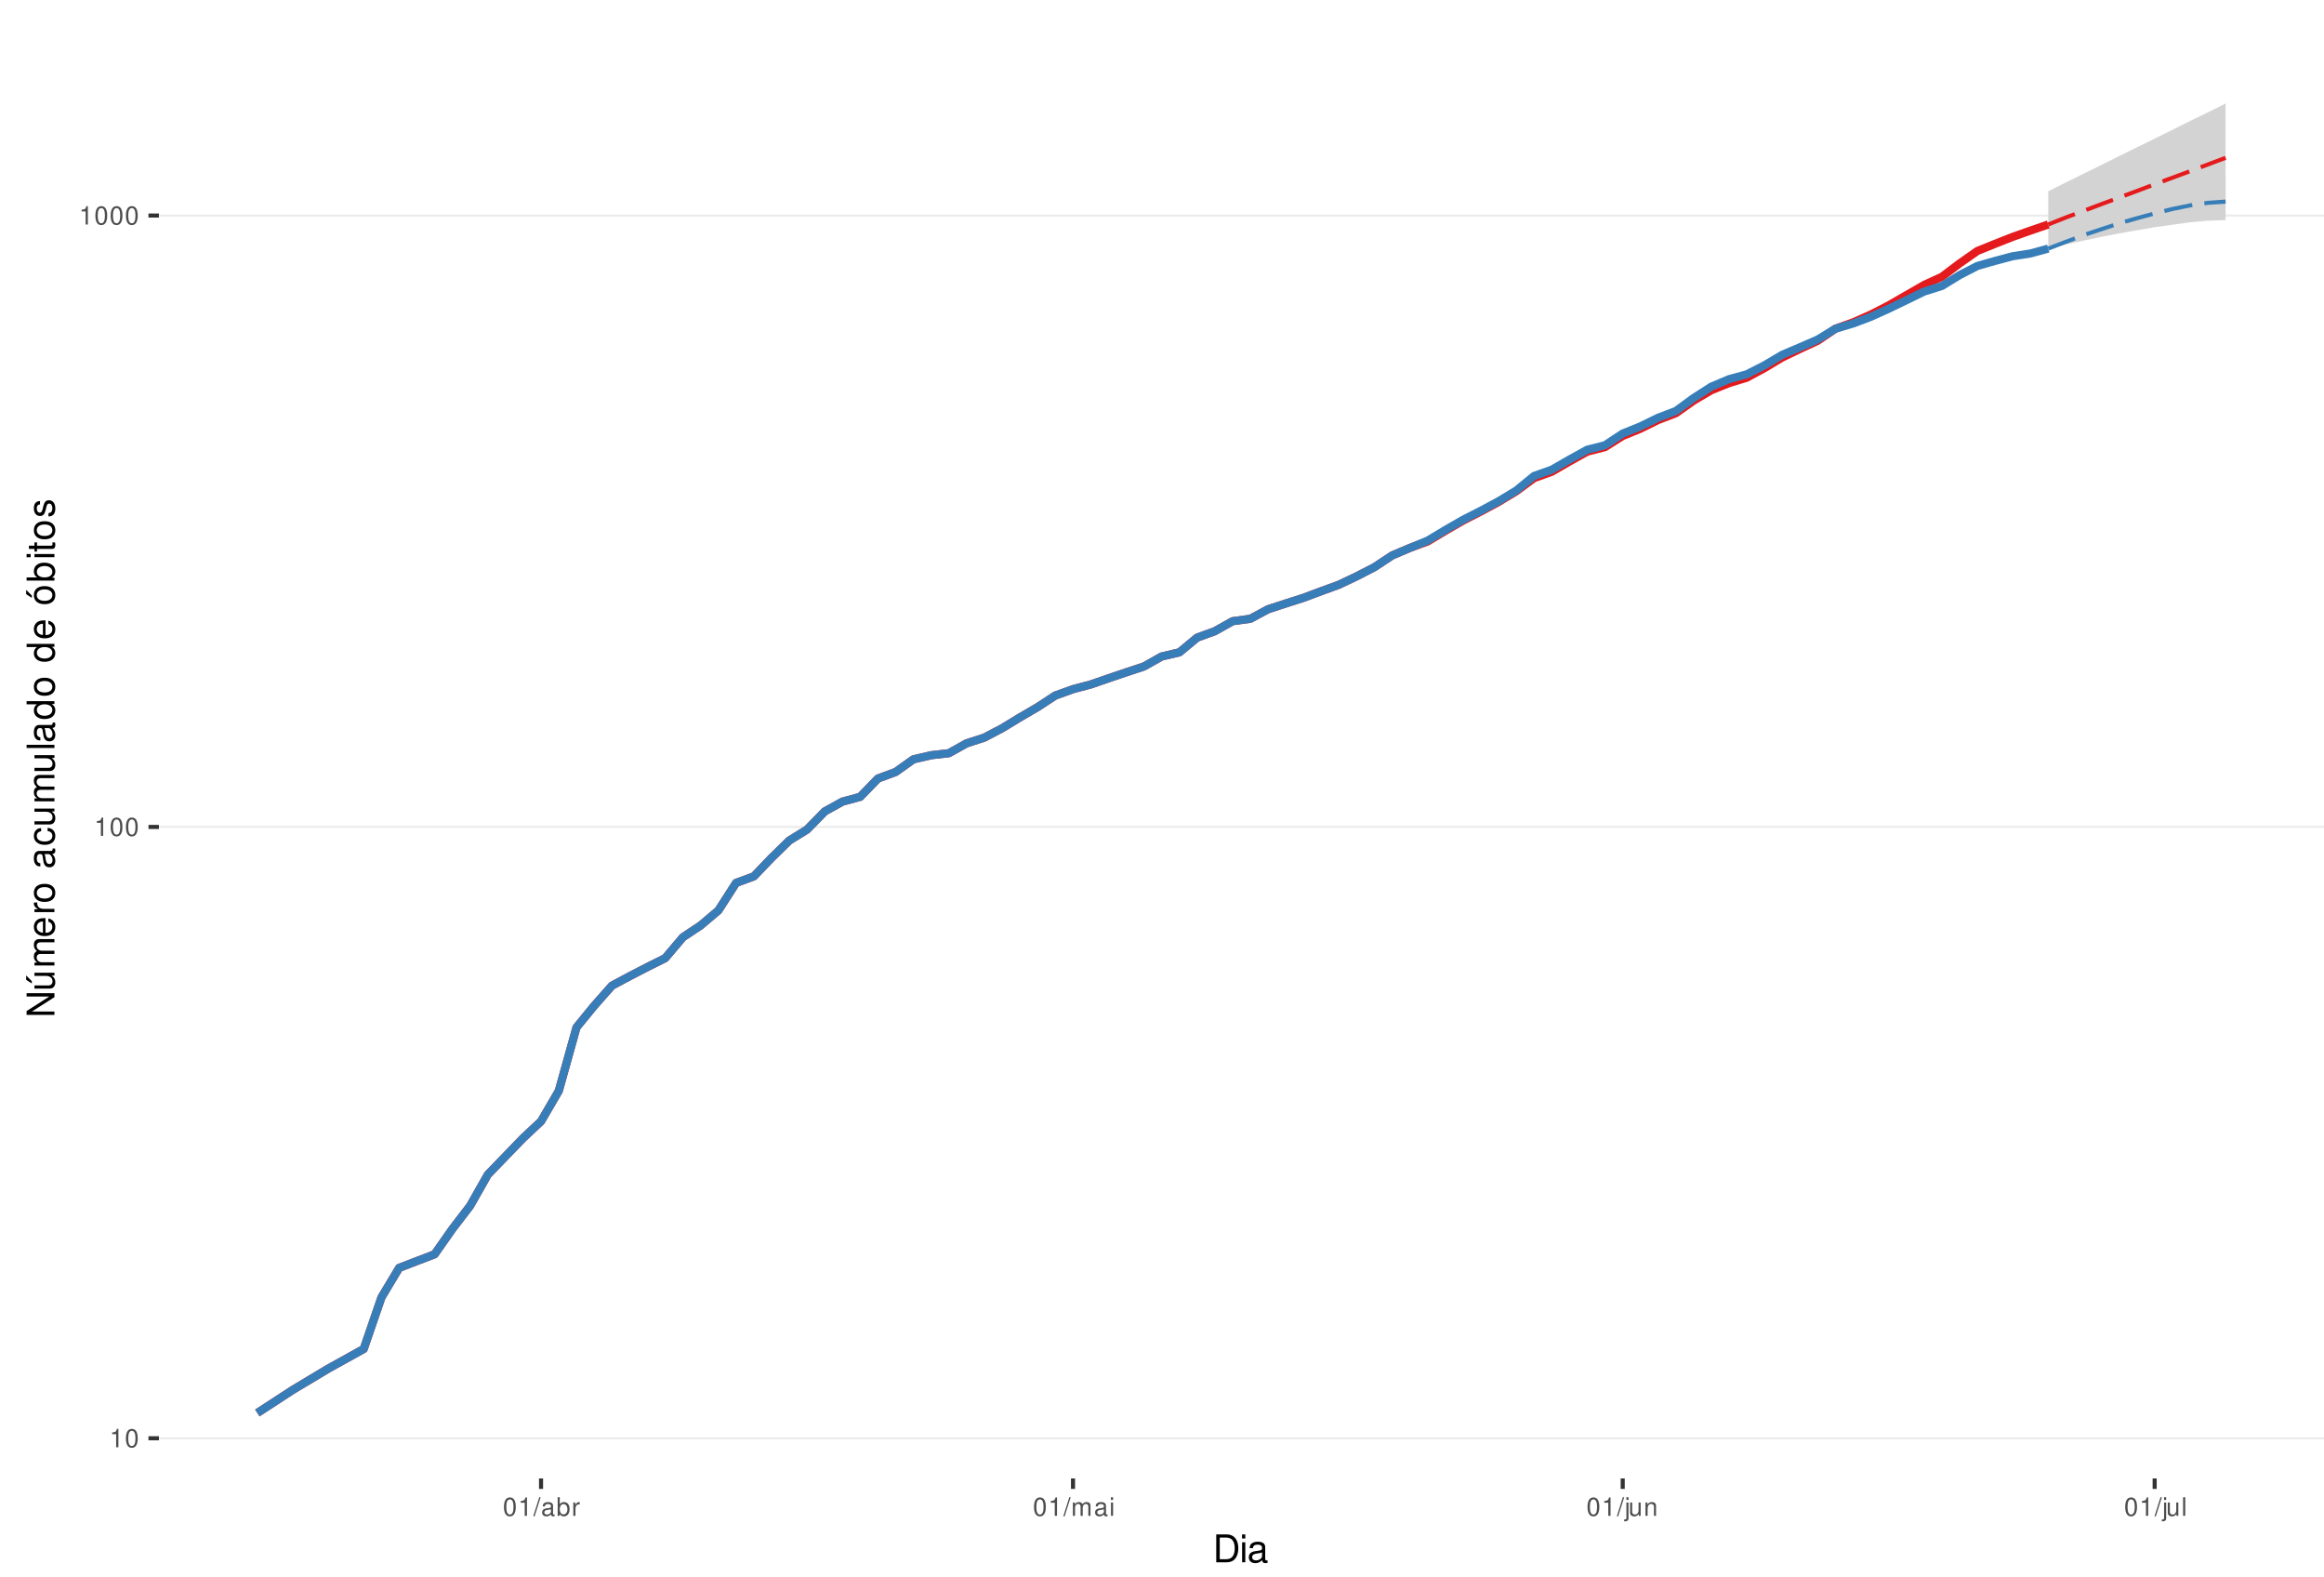
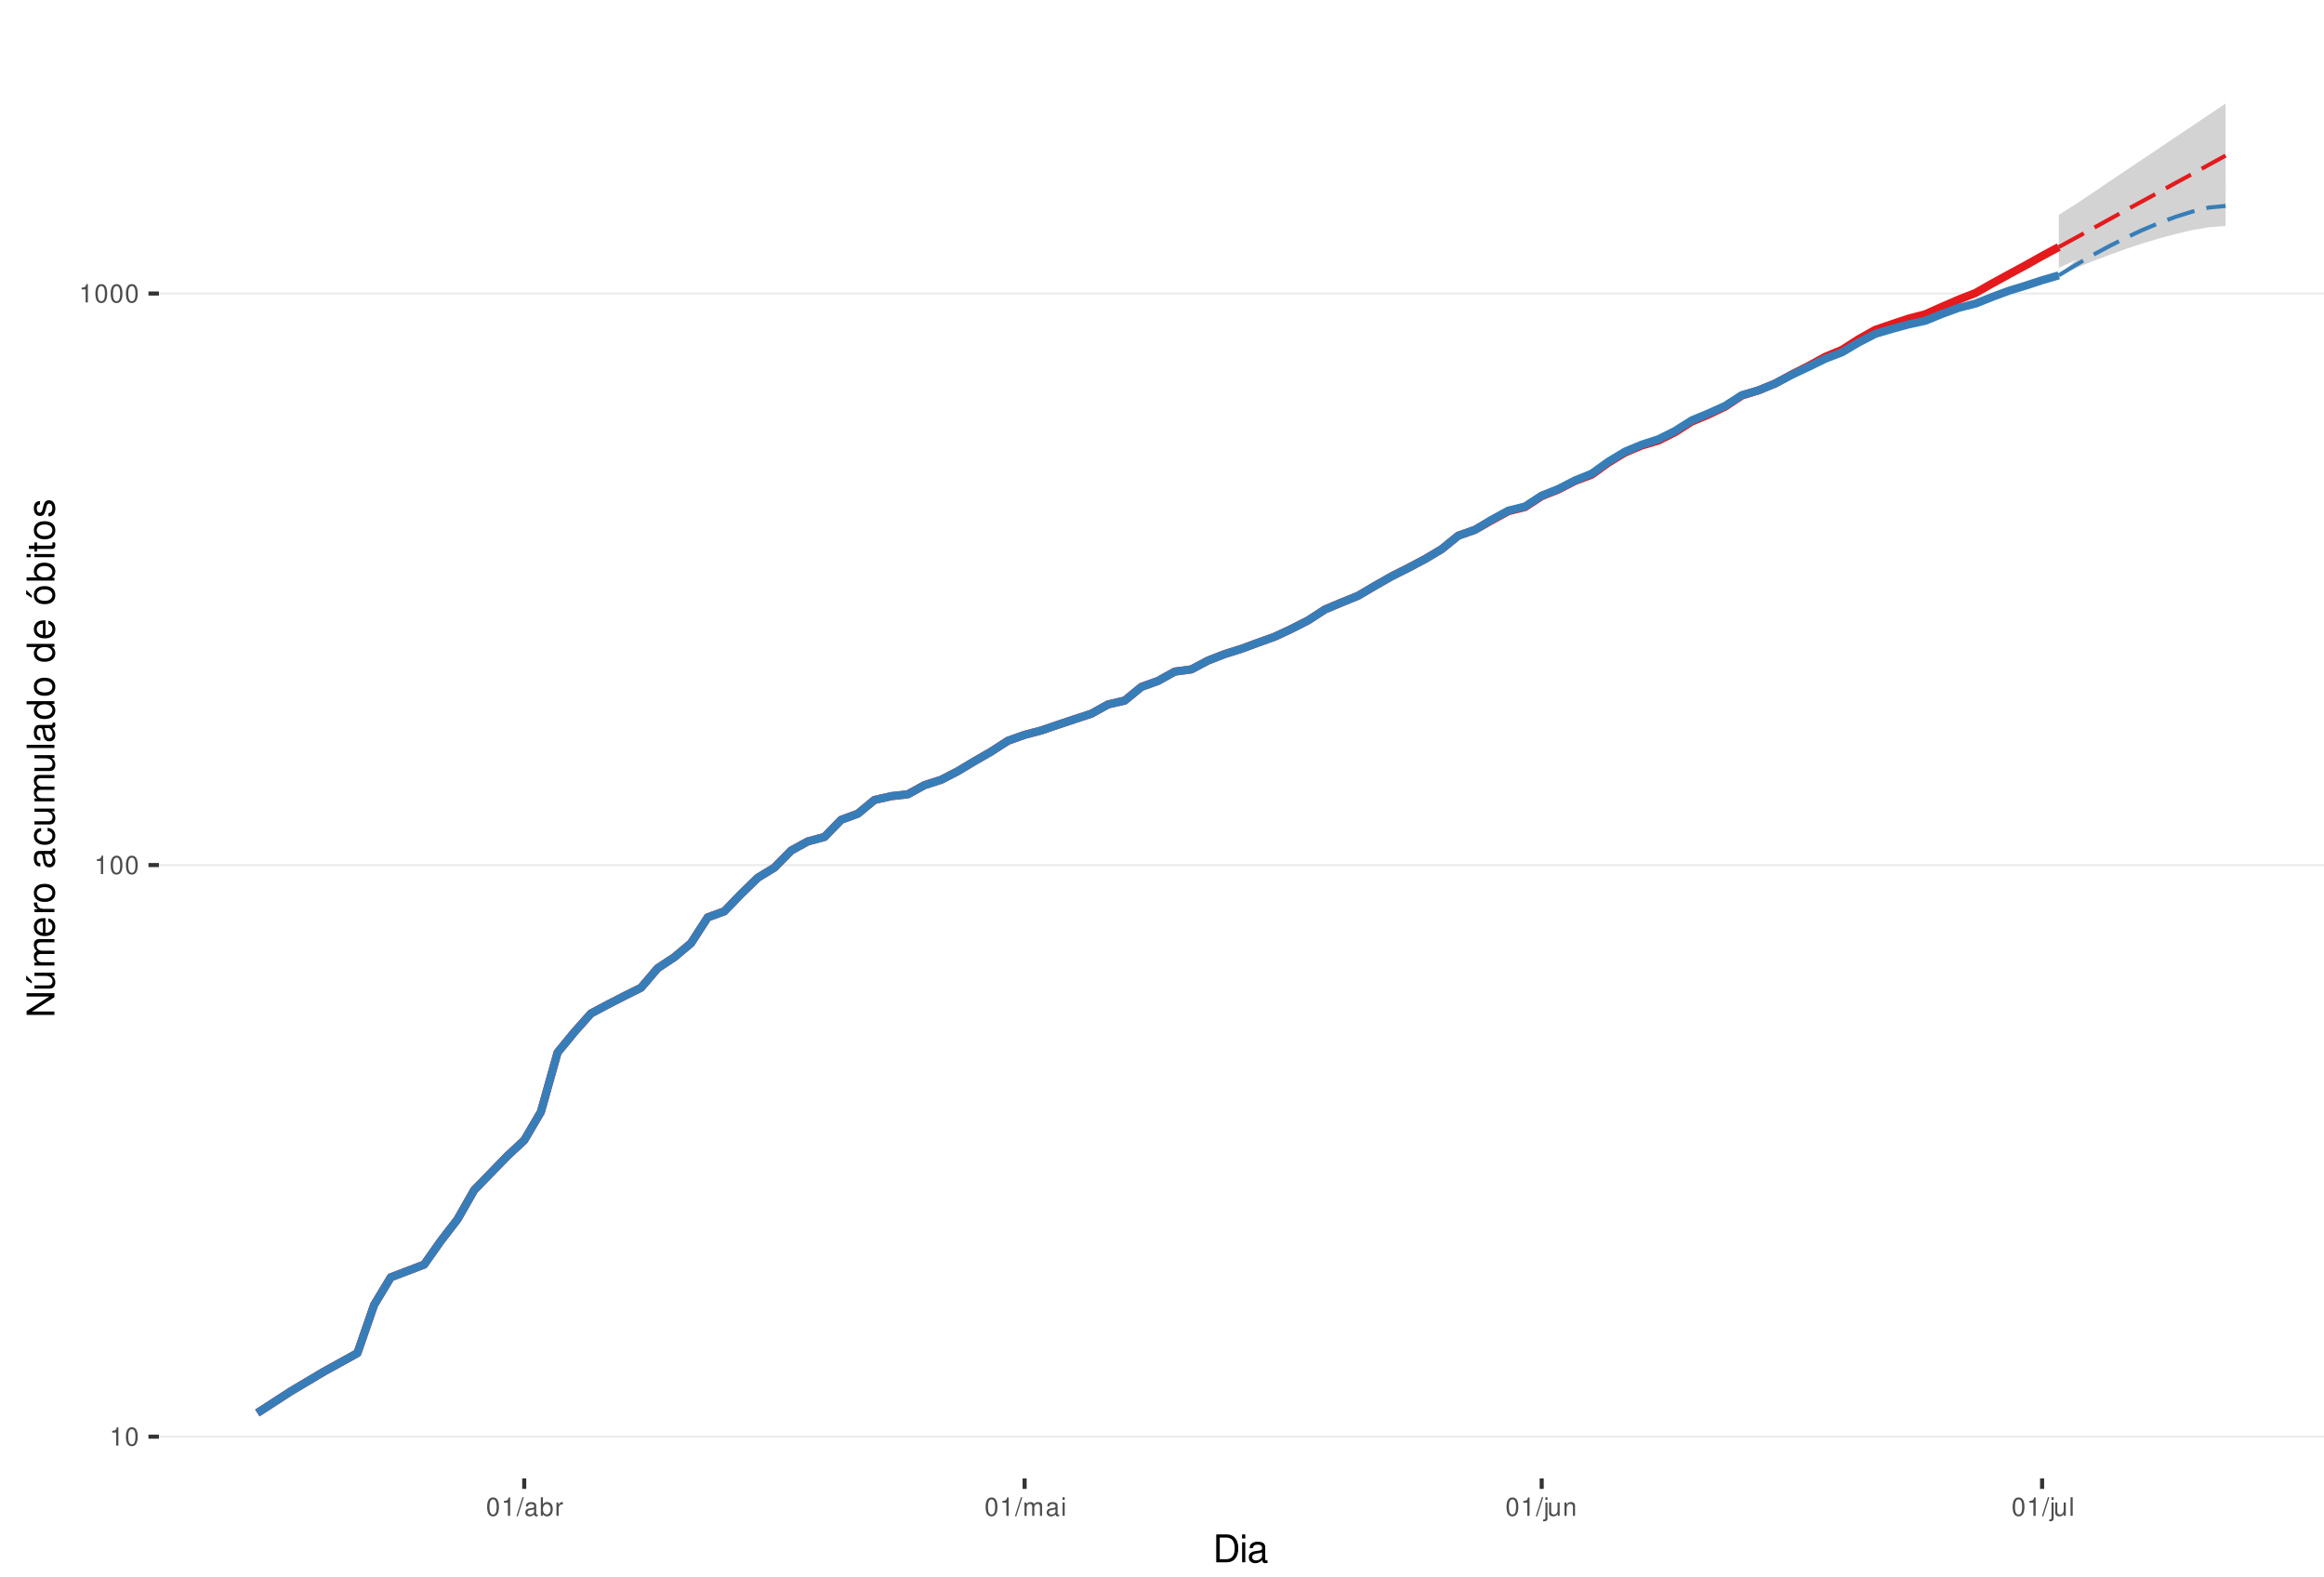
<svg xmlns="http://www.w3.org/2000/svg" xmlns:xlink="http://www.w3.org/1999/xlink" width="609pt" height="413pt" viewBox="0 0 609 413" version="1.1">
  <defs>
    <g>
      <symbol overflow="visible" id="glyph0-0">
        <path style="stroke:none;" d="" />
      </symbol>
      <symbol overflow="visible" id="glyph0-1">
        <path style="stroke:none;" d="M 1.719 -3.422 L 1.719 0 L 2.312 0 L 2.312 -4.812 L 1.922 -4.812 C 1.719 -4.078 1.578 -3.969 0.672 -3.859 L 0.672 -3.422 Z M 1.719 -3.422 " />
      </symbol>
      <symbol overflow="visible" id="glyph0-2">
        <path style="stroke:none;" d="M 1.828 -4.812 C 1.391 -4.812 0.984 -4.609 0.75 -4.281 C 0.438 -3.859 0.281 -3.219 0.281 -2.328 C 0.281 -0.703 0.812 0.156 1.828 0.156 C 2.828 0.156 3.375 -0.703 3.375 -2.297 C 3.375 -3.219 3.234 -3.844 2.922 -4.281 C 2.672 -4.625 2.281 -4.812 1.828 -4.812 Z M 1.828 -4.297 C 2.469 -4.297 2.781 -3.641 2.781 -2.344 C 2.781 -0.969 2.469 -0.328 1.812 -0.328 C 1.203 -0.328 0.891 -1 0.891 -2.328 C 0.891 -3.641 1.203 -4.297 1.828 -4.297 Z M 1.828 -4.297 " />
      </symbol>
      <symbol overflow="visible" id="glyph0-3">
        <path style="stroke:none;" d="M 1.531 -4.859 L -0.047 0.141 L 0.312 0.141 L 1.891 -4.859 Z M 1.531 -4.859 " />
      </symbol>
      <symbol overflow="visible" id="glyph0-4">
        <path style="stroke:none;" d="M 3.562 -0.328 C 3.5 -0.312 3.469 -0.312 3.438 -0.312 C 3.25 -0.312 3.141 -0.406 3.141 -0.578 L 3.141 -2.641 C 3.141 -3.25 2.688 -3.594 1.828 -3.594 C 1.312 -3.594 0.906 -3.438 0.672 -3.188 C 0.516 -3 0.453 -2.797 0.438 -2.453 L 0.984 -2.453 C 1.031 -2.875 1.297 -3.078 1.812 -3.078 C 2.312 -3.078 2.594 -2.891 2.594 -2.562 L 2.594 -2.406 C 2.578 -2.172 2.469 -2.078 2.016 -2.031 C 1.219 -1.922 1.109 -1.891 0.891 -1.812 C 0.484 -1.641 0.281 -1.328 0.281 -0.875 C 0.281 -0.25 0.719 0.156 1.422 0.156 C 1.859 0.156 2.219 0 2.609 -0.359 C 2.656 0 2.828 0.156 3.188 0.156 C 3.297 0.156 3.375 0.141 3.562 0.094 Z M 2.594 -1.094 C 2.594 -0.906 2.531 -0.797 2.375 -0.641 C 2.141 -0.438 1.875 -0.328 1.547 -0.328 C 1.109 -0.328 0.859 -0.547 0.859 -0.891 C 0.859 -1.266 1.094 -1.438 1.703 -1.531 C 2.297 -1.609 2.406 -1.641 2.594 -1.719 Z M 2.594 -1.094 " />
      </symbol>
      <symbol overflow="visible" id="glyph0-5">
        <path style="stroke:none;" d="M 0.359 -4.859 L 0.359 0 L 0.859 0 L 0.859 -0.453 C 1.125 -0.047 1.484 0.156 1.969 0.156 C 2.875 0.156 3.484 -0.594 3.484 -1.75 C 3.484 -2.891 2.922 -3.594 1.984 -3.594 C 1.516 -3.594 1.172 -3.406 0.906 -3.016 L 0.906 -4.859 Z M 1.891 -3.062 C 2.5 -3.062 2.906 -2.531 2.906 -1.703 C 2.906 -0.906 2.484 -0.359 1.891 -0.359 C 1.297 -0.359 0.906 -0.906 0.906 -1.719 C 0.906 -2.531 1.297 -3.062 1.891 -3.062 Z M 1.891 -3.062 " />
      </symbol>
      <symbol overflow="visible" id="glyph0-6">
        <path style="stroke:none;" d="M 0.453 -3.484 L 0.453 0 L 1.016 0 L 1.016 -1.812 C 1.031 -2.656 1.375 -3.016 2.141 -3 L 2.141 -3.562 C 2.047 -3.578 1.984 -3.594 1.922 -3.594 C 1.562 -3.594 1.297 -3.375 0.969 -2.859 L 0.969 -3.484 Z M 0.453 -3.484 " />
      </symbol>
      <symbol overflow="visible" id="glyph0-7">
        <path style="stroke:none;" d="M 0.469 -3.484 L 0.469 0 L 1.031 0 L 1.031 -2.188 C 1.031 -2.703 1.391 -3.109 1.844 -3.109 C 2.25 -3.109 2.484 -2.844 2.484 -2.406 L 2.484 0 L 3.047 0 L 3.047 -2.188 C 3.047 -2.703 3.422 -3.109 3.875 -3.109 C 4.266 -3.109 4.516 -2.844 4.516 -2.406 L 4.516 0 L 5.078 0 L 5.078 -2.609 C 5.078 -3.234 4.719 -3.594 4.062 -3.594 C 3.594 -3.594 3.312 -3.453 2.984 -3.062 C 2.781 -3.422 2.5 -3.594 2.047 -3.594 C 1.578 -3.594 1.266 -3.422 0.984 -3 L 0.984 -3.484 Z M 0.469 -3.484 " />
      </symbol>
      <symbol overflow="visible" id="glyph0-8">
        <path style="stroke:none;" d="M 1 -3.484 L 0.453 -3.484 L 0.453 0 L 1 0 Z M 1 -4.859 L 0.438 -4.859 L 0.438 -4.156 L 1 -4.156 Z M 1 -4.859 " />
      </symbol>
      <symbol overflow="visible" id="glyph0-9">
        <path style="stroke:none;" d="M 0.469 -3.484 L 0.469 0.5 C 0.469 0.859 0.359 0.969 0.016 0.969 C -0.031 0.969 -0.047 0.969 -0.125 0.953 L -0.125 1.438 C -0.047 1.438 -0.016 1.453 0.062 1.453 C 0.688 1.453 1.016 1.203 1.016 0.719 L 1.016 -3.484 Z M 1.016 -4.859 L 0.469 -4.859 L 0.469 -4.156 L 1.016 -4.156 Z M 1.016 -4.859 " />
      </symbol>
      <symbol overflow="visible" id="glyph0-10">
        <path style="stroke:none;" d="M 3.203 0 L 3.203 -3.484 L 2.656 -3.484 L 2.656 -1.516 C 2.656 -0.797 2.281 -0.328 1.703 -0.328 C 1.266 -0.328 0.984 -0.594 0.984 -1.016 L 0.984 -3.484 L 0.438 -3.484 L 0.438 -0.797 C 0.438 -0.219 0.859 0.156 1.547 0.156 C 2.062 0.156 2.391 -0.031 2.703 -0.484 L 2.703 0 Z M 3.203 0 " />
      </symbol>
      <symbol overflow="visible" id="glyph0-11">
        <path style="stroke:none;" d="M 0.469 -3.484 L 0.469 0 L 1.031 0 L 1.031 -1.922 C 1.031 -2.641 1.391 -3.109 1.969 -3.109 C 2.406 -3.109 2.688 -2.828 2.688 -2.422 L 2.688 0 L 3.234 0 L 3.234 -2.641 C 3.234 -3.219 2.812 -3.594 2.141 -3.594 C 1.625 -3.594 1.281 -3.391 0.984 -2.906 L 0.984 -3.484 Z M 0.469 -3.484 " />
      </symbol>
      <symbol overflow="visible" id="glyph0-12">
        <path style="stroke:none;" d="M 1.016 -4.859 L 0.453 -4.859 L 0.453 0 L 1.016 0 Z M 1.016 -4.859 " />
      </symbol>
      <symbol overflow="visible" id="glyph1-0">
        <path style="stroke:none;" d="" />
      </symbol>
      <symbol overflow="visible" id="glyph1-1">
        <path style="stroke:none;" d="M 0.891 0 L 3.703 0 C 5.547 0 6.672 -1.375 6.672 -3.656 C 6.672 -5.906 5.547 -7.297 3.703 -7.297 L 0.891 -7.297 Z M 1.812 -0.812 L 1.812 -6.469 L 3.547 -6.469 C 4.984 -6.469 5.734 -5.5 5.734 -3.641 C 5.734 -1.797 4.984 -0.812 3.547 -0.812 Z M 1.812 -0.812 " />
      </symbol>
      <symbol overflow="visible" id="glyph1-2">
        <path style="stroke:none;" d="M 1.5 -5.234 L 0.672 -5.234 L 0.672 0 L 1.5 0 Z M 1.5 -7.297 L 0.656 -7.297 L 0.656 -6.234 L 1.5 -6.234 Z M 1.5 -7.297 " />
      </symbol>
      <symbol overflow="visible" id="glyph1-3">
        <path style="stroke:none;" d="M 5.344 -0.484 C 5.266 -0.469 5.219 -0.469 5.172 -0.469 C 4.875 -0.469 4.719 -0.625 4.719 -0.875 L 4.719 -3.953 C 4.719 -4.891 4.047 -5.391 2.75 -5.391 C 1.984 -5.391 1.375 -5.172 1.016 -4.781 C 0.766 -4.516 0.672 -4.203 0.656 -3.688 L 1.484 -3.688 C 1.562 -4.328 1.938 -4.625 2.719 -4.625 C 3.484 -4.625 3.891 -4.344 3.891 -3.844 L 3.891 -3.625 C 3.875 -3.266 3.703 -3.125 3.016 -3.047 C 1.844 -2.891 1.656 -2.844 1.344 -2.719 C 0.734 -2.453 0.422 -2 0.422 -1.312 C 0.422 -0.375 1.078 0.234 2.141 0.234 C 2.797 0.234 3.328 0 3.922 -0.547 C 3.984 0 4.234 0.234 4.781 0.234 C 4.953 0.234 5.062 0.203 5.344 0.141 Z M 3.891 -1.656 C 3.891 -1.375 3.812 -1.203 3.562 -0.969 C 3.219 -0.656 2.812 -0.5 2.312 -0.5 C 1.672 -0.5 1.297 -0.812 1.297 -1.344 C 1.297 -1.891 1.656 -2.172 2.547 -2.297 C 3.438 -2.422 3.609 -2.453 3.891 -2.594 Z M 3.891 -1.656 " />
      </symbol>
      <symbol overflow="visible" id="glyph2-0">
        <path style="stroke:none;" d="" />
      </symbol>
      <symbol overflow="visible" id="glyph2-1">
        <path style="stroke:none;" d="M -7.297 -6.453 L -7.297 -5.578 L -1.328 -5.578 L -7.297 -1.766 L -7.297 -0.766 L 0 -0.766 L 0 -1.641 L -5.906 -1.641 L 0 -5.406 L 0 -6.453 Z M -7.297 -6.453 " />
      </symbol>
      <symbol overflow="visible" id="glyph2-2">
        <path style="stroke:none;" d="M 0 -4.812 L -5.234 -4.812 L -5.234 -3.984 L -2.266 -3.984 C -1.203 -3.984 -0.5 -3.438 -0.5 -2.562 C -0.5 -1.906 -0.906 -1.484 -1.531 -1.484 L -5.234 -1.484 L -5.234 -0.656 L -1.203 -0.656 C -0.328 -0.656 0.234 -1.297 0.234 -2.312 C 0.234 -3.094 -0.047 -3.578 -0.734 -4.062 L 0 -4.062 Z M -7.406 -2.953 L -5.922 -2 L -5.922 -2.594 L -7.406 -4.094 Z M -7.406 -2.953 " />
      </symbol>
      <symbol overflow="visible" id="glyph2-3">
        <path style="stroke:none;" d="M -5.234 -0.703 L 0 -0.703 L 0 -1.547 L -3.297 -1.547 C -4.047 -1.547 -4.656 -2.094 -4.656 -2.766 C -4.656 -3.391 -4.281 -3.734 -3.609 -3.734 L 0 -3.734 L 0 -4.578 L -3.297 -4.578 C -4.047 -4.578 -4.656 -5.125 -4.656 -5.812 C -4.656 -6.422 -4.266 -6.781 -3.609 -6.781 L 0 -6.781 L 0 -7.625 L -3.938 -7.625 C -4.875 -7.625 -5.391 -7.078 -5.391 -6.094 C -5.391 -5.406 -5.188 -4.984 -4.594 -4.484 C -5.156 -4.188 -5.391 -3.766 -5.391 -3.078 C -5.391 -2.375 -5.125 -1.906 -4.5 -1.469 L -5.234 -1.469 Z M -5.234 -0.703 " />
      </symbol>
      <symbol overflow="visible" id="glyph2-4">
        <path style="stroke:none;" d="M -2.344 -5.125 C -3.141 -5.125 -3.625 -5.062 -4.016 -4.922 C -4.875 -4.578 -5.391 -3.781 -5.391 -2.797 C -5.391 -1.344 -4.281 -0.406 -2.547 -0.406 C -0.812 -0.406 0.234 -1.297 0.234 -2.781 C 0.234 -3.984 -0.453 -4.812 -1.594 -5.016 L -1.594 -4.188 C -0.906 -3.953 -0.547 -3.484 -0.547 -2.812 C -0.547 -2.281 -0.781 -1.828 -1.219 -1.547 C -1.516 -1.344 -1.812 -1.281 -2.344 -1.266 Z M -3.016 -1.297 C -3.984 -1.359 -4.625 -1.953 -4.625 -2.797 C -4.625 -3.641 -3.953 -4.234 -3.016 -4.234 Z M -3.016 -1.297 " />
      </symbol>
      <symbol overflow="visible" id="glyph2-5">
        <path style="stroke:none;" d="M -5.234 -0.688 L 0 -0.688 L 0 -1.531 L -2.719 -1.531 C -3.984 -1.547 -4.547 -2.062 -4.516 -3.203 L -5.359 -3.203 C -5.375 -3.062 -5.391 -2.984 -5.391 -2.891 C -5.391 -2.344 -5.062 -1.938 -4.297 -1.453 L -5.234 -1.453 Z M -5.234 -0.688 " />
      </symbol>
      <symbol overflow="visible" id="glyph2-6">
        <path style="stroke:none;" d="M -5.391 -2.719 C -5.391 -1.234 -4.344 -0.359 -2.578 -0.359 C -0.812 -0.359 0.234 -1.234 0.234 -2.734 C 0.234 -4.203 -0.812 -5.094 -2.547 -5.094 C -4.359 -5.094 -5.391 -4.234 -5.391 -2.719 Z M -4.625 -2.734 C -4.625 -3.672 -3.844 -4.234 -2.547 -4.234 C -1.312 -4.234 -0.547 -3.656 -0.547 -2.734 C -0.547 -1.797 -1.312 -1.234 -2.578 -1.234 C -3.844 -1.234 -4.625 -1.797 -4.625 -2.734 Z M -4.625 -2.734 " />
      </symbol>
      <symbol overflow="visible" id="glyph2-7">
        <path style="stroke:none;" d="" />
      </symbol>
      <symbol overflow="visible" id="glyph2-8">
        <path style="stroke:none;" d="M -0.484 -5.344 C -0.469 -5.266 -0.469 -5.219 -0.469 -5.172 C -0.469 -4.875 -0.625 -4.719 -0.875 -4.719 L -3.953 -4.719 C -4.891 -4.719 -5.391 -4.047 -5.391 -2.75 C -5.391 -1.984 -5.172 -1.375 -4.781 -1.016 C -4.516 -0.766 -4.203 -0.672 -3.688 -0.656 L -3.688 -1.484 C -4.328 -1.562 -4.625 -1.938 -4.625 -2.719 C -4.625 -3.484 -4.344 -3.891 -3.844 -3.891 L -3.625 -3.891 C -3.266 -3.875 -3.125 -3.703 -3.047 -3.016 C -2.891 -1.844 -2.844 -1.656 -2.719 -1.344 C -2.453 -0.734 -2 -0.422 -1.312 -0.422 C -0.375 -0.422 0.234 -1.078 0.234 -2.141 C 0.234 -2.797 0 -3.328 -0.547 -3.922 C 0 -3.984 0.234 -4.234 0.234 -4.781 C 0.234 -4.953 0.203 -5.062 0.141 -5.344 Z M -1.656 -3.891 C -1.375 -3.891 -1.203 -3.812 -0.969 -3.562 C -0.656 -3.219 -0.5 -2.812 -0.5 -2.312 C -0.5 -1.672 -0.812 -1.297 -1.344 -1.297 C -1.891 -1.297 -2.172 -1.656 -2.297 -2.547 C -2.422 -3.438 -2.453 -3.609 -2.594 -3.891 Z M -1.656 -3.891 " />
      </symbol>
      <symbol overflow="visible" id="glyph2-9">
        <path style="stroke:none;" d="M -3.484 -4.703 C -3.984 -4.672 -4.312 -4.562 -4.609 -4.359 C -5.094 -4 -5.391 -3.375 -5.391 -2.641 C -5.391 -1.219 -4.266 -0.312 -2.531 -0.312 C -0.844 -0.312 0.234 -1.203 0.234 -2.625 C 0.234 -3.875 -0.516 -4.672 -1.797 -4.766 L -1.797 -3.938 C -0.953 -3.797 -0.547 -3.359 -0.547 -2.656 C -0.547 -1.734 -1.297 -1.188 -2.531 -1.188 C -3.844 -1.188 -4.625 -1.719 -4.625 -2.625 C -4.625 -3.328 -4.203 -3.766 -3.484 -3.875 Z M -3.484 -4.703 " />
      </symbol>
      <symbol overflow="visible" id="glyph2-10">
        <path style="stroke:none;" d="M 0 -4.812 L -5.234 -4.812 L -5.234 -3.984 L -2.266 -3.984 C -1.203 -3.984 -0.5 -3.438 -0.5 -2.562 C -0.5 -1.906 -0.906 -1.484 -1.531 -1.484 L -5.234 -1.484 L -5.234 -0.656 L -1.203 -0.656 C -0.328 -0.656 0.234 -1.297 0.234 -2.312 C 0.234 -3.094 -0.047 -3.578 -0.734 -4.062 L 0 -4.062 Z M 0 -4.812 " />
      </symbol>
      <symbol overflow="visible" id="glyph2-11">
        <path style="stroke:none;" d="M -7.297 -1.516 L -7.297 -0.688 L 0 -0.688 L 0 -1.516 Z M -7.297 -1.516 " />
      </symbol>
      <symbol overflow="visible" id="glyph2-12">
        <path style="stroke:none;" d="M -7.297 -4.953 L -7.297 -4.125 L -4.578 -4.125 C -5.109 -3.766 -5.391 -3.203 -5.391 -2.516 C -5.391 -1.156 -4.297 -0.266 -2.625 -0.266 C -0.859 -0.266 0.234 -1.125 0.234 -2.547 C 0.234 -3.266 -0.047 -3.766 -0.688 -4.203 L 0 -4.203 L 0 -4.953 Z M -4.609 -2.656 C -4.609 -3.547 -3.812 -4.125 -2.562 -4.125 C -1.344 -4.125 -0.547 -3.547 -0.547 -2.656 C -0.547 -1.734 -1.359 -1.125 -2.578 -1.125 C -3.797 -1.125 -4.609 -1.734 -4.609 -2.656 Z M -4.609 -2.656 " />
      </symbol>
      <symbol overflow="visible" id="glyph2-13">
        <path style="stroke:none;" d="M -5.391 -2.719 C -5.391 -1.234 -4.344 -0.359 -2.578 -0.359 C -0.812 -0.359 0.234 -1.234 0.234 -2.734 C 0.234 -4.203 -0.812 -5.094 -2.547 -5.094 C -4.359 -5.094 -5.391 -4.234 -5.391 -2.719 Z M -4.625 -2.734 C -4.625 -3.672 -3.844 -4.234 -2.547 -4.234 C -1.312 -4.234 -0.547 -3.656 -0.547 -2.734 C -0.547 -1.797 -1.312 -1.234 -2.578 -1.234 C -3.844 -1.234 -4.625 -1.797 -4.625 -2.734 Z M -7.406 -2.984 L -5.922 -2.016 L -5.922 -2.625 L -7.406 -4.109 Z M -7.406 -2.984 " />
      </symbol>
      <symbol overflow="visible" id="glyph2-14">
        <path style="stroke:none;" d="M -7.297 -0.547 L 0 -0.547 L 0 -1.297 L -0.672 -1.297 C -0.062 -1.688 0.234 -2.219 0.234 -2.953 C 0.234 -4.328 -0.906 -5.234 -2.641 -5.234 C -4.344 -5.234 -5.391 -4.375 -5.391 -2.984 C -5.391 -2.266 -5.125 -1.766 -4.531 -1.375 L -7.297 -1.375 Z M -4.609 -2.828 C -4.609 -3.766 -3.797 -4.359 -2.547 -4.359 C -1.359 -4.359 -0.547 -3.734 -0.547 -2.828 C -0.547 -1.938 -1.344 -1.375 -2.578 -1.375 C -3.812 -1.375 -4.609 -1.938 -4.609 -2.828 Z M -4.609 -2.828 " />
      </symbol>
      <symbol overflow="visible" id="glyph2-15">
        <path style="stroke:none;" d="M -5.234 -1.5 L -5.234 -0.672 L 0 -0.672 L 0 -1.5 Z M -7.297 -1.5 L -7.297 -0.656 L -6.234 -0.656 L -6.234 -1.5 Z M -7.297 -1.5 " />
      </symbol>
      <symbol overflow="visible" id="glyph2-16">
        <path style="stroke:none;" d="M -5.234 -2.547 L -5.234 -1.688 L -6.688 -1.688 L -6.688 -0.844 L -5.234 -0.844 L -5.234 -0.141 L -4.562 -0.141 L -4.562 -0.844 L -0.594 -0.844 C -0.062 -0.844 0.234 -1.203 0.234 -1.859 C 0.234 -2.078 0.203 -2.266 0.156 -2.547 L -0.547 -2.547 C -0.516 -2.422 -0.5 -2.312 -0.5 -2.141 C -0.5 -1.781 -0.594 -1.688 -0.969 -1.688 L -4.562 -1.688 L -4.562 -2.547 Z M -5.234 -2.547 " />
      </symbol>
      <symbol overflow="visible" id="glyph2-17">
        <path style="stroke:none;" d="M -3.781 -4.375 C -4.812 -4.375 -5.391 -3.688 -5.391 -2.484 C -5.391 -1.266 -4.766 -0.469 -3.797 -0.469 C -2.969 -0.469 -2.578 -0.891 -2.281 -2.125 L -2.094 -2.906 C -1.953 -3.484 -1.734 -3.719 -1.375 -3.719 C -0.875 -3.719 -0.547 -3.234 -0.547 -2.5 C -0.547 -2.047 -0.672 -1.672 -0.891 -1.453 C -1.047 -1.328 -1.188 -1.266 -1.562 -1.219 L -1.562 -0.344 C -0.344 -0.375 0.234 -1.062 0.234 -2.438 C 0.234 -3.75 -0.422 -4.594 -1.438 -4.594 C -2.203 -4.594 -2.641 -4.156 -2.891 -3.109 L -3.078 -2.312 C -3.234 -1.625 -3.453 -1.344 -3.828 -1.344 C -4.312 -1.344 -4.625 -1.766 -4.625 -2.453 C -4.625 -3.125 -4.328 -3.484 -3.781 -3.5 Z M -3.781 -4.375 " />
      </symbol>
    </g>
    <clipPath id="clip1">
      <path d="M 41.645 9.961 L 609 9.961 L 609 387.328 L 41.645 387.328 Z M 41.645 9.961 " />
    </clipPath>
    <clipPath id="clip2">
-       <path d="M 41.645 376 L 609 376 L 609 378 L 41.645 378 Z M 41.645 376 " />
+       <path d="M 41.645 376 L 609 376 L 609 377 L 41.645 377 Z M 41.645 376 " />
    </clipPath>
    <clipPath id="clip3">
-       <path d="M 41.645 216 L 609 216 L 609 217 L 41.645 217 Z M 41.645 216 " />
+       <path d="M 41.645 226 L 609 226 L 609 227 L 41.645 227 Z M 41.645 226 " />
    </clipPath>
    <clipPath id="clip4">
-       <path d="M 41.645 56 L 609 56 L 609 57 L 41.645 57 Z M 41.645 56 " />
+       <path d="M 41.645 76 L 609 76 L 609 78 L 41.645 78 Z M 41.645 76 " />
    </clipPath>
  </defs>
  <g id="surface313">
    <rect x="0" y="0" width="609" height="413" style="fill:rgb(100%,100%,100%);fill-opacity:1;stroke:none;" />
    <rect x="0" y="0" width="609" height="413" style="fill:rgb(100%,100%,100%);fill-opacity:1;stroke:none;" />
    <path style="fill:none;stroke-width:1.067;stroke-linecap:round;stroke-linejoin:round;stroke:rgb(100%,100%,100%);stroke-opacity:1;stroke-miterlimit:10;" d="M 0 413 L 609 413 L 609 0 L 0 0 Z M 0 413 " />
    <g clip-path="url(#clip1)" clip-rule="nonzero">
      <path style=" stroke:none;fill-rule:nonzero;fill:rgb(100%,100%,100%);fill-opacity:1;" d="M 41.645 387.328 L 609 387.328 L 609 9.961 L 41.645 9.961 Z M 41.645 387.328 " />
    </g>
    <g clip-path="url(#clip2)" clip-rule="nonzero">
-       <path style="fill:none;stroke-width:0.533;stroke-linecap:butt;stroke-linejoin:round;stroke:rgb(92.157%,92.157%,92.157%);stroke-opacity:1;stroke-miterlimit:10;" d="M 41.645 376.805 L 609 376.805 " />
+       <path style="fill:none;stroke-width:0.533;stroke-linecap:butt;stroke-linejoin:round;stroke:rgb(92.157%,92.157%,92.157%);stroke-opacity:1;stroke-miterlimit:10;" d="M 41.645 376.375 L 609 376.375 " />
    </g>
    <g clip-path="url(#clip3)" clip-rule="nonzero">
-       <path style="fill:none;stroke-width:0.533;stroke-linecap:butt;stroke-linejoin:round;stroke:rgb(92.157%,92.157%,92.157%);stroke-opacity:1;stroke-miterlimit:10;" d="M 41.645 216.637 L 609 216.637 " />
+       <path style="fill:none;stroke-width:0.533;stroke-linecap:butt;stroke-linejoin:round;stroke:rgb(92.157%,92.157%,92.157%);stroke-opacity:1;stroke-miterlimit:10;" d="M 41.645 226.633 L 609 226.633 " />
    </g>
    <g clip-path="url(#clip4)" clip-rule="nonzero">
-       <path style="fill:none;stroke-width:0.533;stroke-linecap:butt;stroke-linejoin:round;stroke:rgb(92.157%,92.157%,92.157%);stroke-opacity:1;stroke-miterlimit:10;" d="M 41.645 56.469 L 609 56.469 " />
-     </g>
-     <path style=" stroke:none;fill-rule:nonzero;fill:rgb(82.745%,82.745%,82.745%);fill-opacity:1;" d="M 536.746 50.094 L 541.391 47.785 L 546.039 45.488 L 550.684 43.211 L 555.332 40.891 L 559.977 38.594 L 564.625 36.32 L 569.27 34.016 L 573.918 31.688 L 578.566 29.434 L 583.211 27.117 L 583.211 53.008 L 578.566 54.145 L 573.918 55.367 L 569.27 56.539 L 564.625 57.734 L 559.977 58.949 L 555.332 60.109 L 550.684 61.293 L 546.039 62.496 L 541.391 63.645 L 536.746 65.047 Z M 536.746 50.094 " />
-     <path style=" stroke:none;fill-rule:nonzero;fill:rgb(82.745%,82.745%,82.745%);fill-opacity:1;" d="M 536.746 65.125 L 541.391 62.27 L 546.039 59.672 L 550.684 57.238 L 555.332 54.957 L 559.977 52.879 L 564.625 50.988 L 569.27 49.336 L 573.918 47.906 L 578.566 46.93 L 583.211 46.445 L 583.211 57.664 L 578.566 57.805 L 573.918 58.23 L 569.27 58.875 L 564.625 59.527 L 559.977 60.332 L 555.332 61.145 L 550.684 62.043 L 546.039 63.031 L 541.391 64.031 Z M 536.746 65.125 " />
-     <path style="fill:none;stroke-width:2.134;stroke-linecap:butt;stroke-linejoin:round;stroke:rgb(89.412%,10.196%,10.98%);stroke-opacity:1;stroke-miterlimit:10;" d="M 67.434 370.176 L 76.727 364.125 L 86.02 358.555 L 95.312 353.402 L 99.961 339.895 L 104.605 332.156 L 113.898 328.59 L 118.547 321.961 L 123.195 315.906 L 127.84 307.715 L 137.133 298.105 L 141.781 293.758 L 146.426 285.797 L 151.074 269.156 L 155.719 263.477 L 160.367 258.223 L 165.012 255.738 L 169.66 253.34 L 174.309 251.02 L 178.953 245.539 L 183.602 242.449 L 188.246 238.527 L 192.895 231.297 L 197.539 229.598 L 202.188 224.742 L 206.832 220.207 L 211.48 217.336 L 216.125 212.586 L 220.773 210.008 L 225.418 208.754 L 230.066 203.957 L 234.715 202.238 L 239.359 198.926 L 244.008 197.855 L 248.652 197.324 L 253.301 194.738 L 257.945 193.234 L 262.594 190.793 L 267.238 187.973 L 271.887 185.262 L 276.531 182.227 L 281.18 180.551 L 285.824 179.32 L 290.473 177.711 L 295.121 176.137 L 299.766 174.602 L 304.414 171.988 L 309.059 170.902 L 313.707 167.043 L 318.352 165.359 L 323 162.746 L 327.645 162.109 L 332.293 159.613 L 336.938 158.098 L 341.586 156.613 L 346.234 154.875 L 350.879 153.18 L 355.527 150.98 L 360.172 148.586 L 364.82 145.516 L 369.465 143.543 L 374.113 141.859 L 378.758 139.066 L 383.406 136.383 L 388.051 134.012 L 392.699 131.512 L 397.344 128.703 L 401.992 125.254 L 406.641 123.594 L 411.285 120.906 L 415.934 118.32 L 420.578 117.145 L 425.227 114.211 L 429.871 112.324 L 434.52 110.031 L 439.164 108.254 L 443.812 104.965 L 448.457 102.227 L 453.105 100.371 L 457.75 98.945 L 462.398 96.43 L 467.047 93.645 L 471.691 91.426 L 476.34 89.273 L 480.984 86.113 L 485.633 84.43 L 490.277 82.383 L 494.926 80 L 499.57 77.32 L 504.219 74.648 L 508.863 72.516 L 513.512 69.012 L 518.156 65.758 L 522.805 63.875 L 527.453 62.043 L 532.098 60.406 L 536.746 58.805 " />
-     <path style="fill:none;stroke-width:1.067;stroke-linecap:butt;stroke-linejoin:round;stroke:rgb(89.412%,10.196%,10.98%);stroke-opacity:1;stroke-dasharray:7.469,3.201;stroke-miterlimit:10;" d="M 536.746 58.805 L 541.391 56.957 L 546.039 55.23 L 550.684 53.473 L 555.332 51.762 L 559.977 50.031 L 564.625 48.277 L 569.27 46.566 L 573.918 44.84 L 578.566 43.094 L 583.211 41.34 " />
-     <path style="fill:none;stroke-width:2.134;stroke-linecap:butt;stroke-linejoin:round;stroke:rgb(21.569%,49.412%,72.157%);stroke-opacity:1;stroke-miterlimit:10;" d="M 67.434 370.176 L 76.727 364.125 L 86.02 358.555 L 95.312 353.402 L 99.961 339.895 L 104.605 332.156 L 113.898 328.59 L 118.547 321.961 L 123.195 315.906 L 127.84 307.715 L 137.133 298.105 L 141.781 293.758 L 146.426 285.797 L 151.074 269.156 L 155.719 263.477 L 160.367 258.223 L 165.012 255.738 L 169.66 253.34 L 174.309 251.02 L 178.953 245.539 L 183.602 242.449 L 188.246 238.527 L 192.895 231.297 L 197.539 229.598 L 202.188 224.742 L 206.832 220.207 L 211.48 217.336 L 216.125 212.586 L 220.773 210.008 L 225.418 208.754 L 230.066 203.957 L 234.715 202.238 L 239.359 198.926 L 244.008 197.855 L 248.652 197.324 L 253.301 194.738 L 257.945 193.234 L 262.594 190.793 L 267.238 187.973 L 271.887 185.262 L 276.531 182.227 L 281.18 180.551 L 285.824 179.32 L 290.473 177.711 L 295.121 176.137 L 299.766 174.602 L 304.414 171.988 L 309.059 170.902 L 313.707 167.043 L 318.352 165.359 L 323 162.746 L 327.645 162.109 L 332.293 159.613 L 336.938 158.098 L 341.586 156.613 L 346.234 154.875 L 350.879 153.18 L 355.527 150.98 L 360.172 148.586 L 364.82 145.516 L 369.465 143.543 L 374.113 141.625 L 378.758 138.84 L 383.406 136.164 L 388.051 133.801 L 392.699 131.309 L 397.344 128.508 L 401.992 124.695 L 406.641 123.047 L 411.285 120.383 L 415.934 117.812 L 420.578 116.648 L 425.227 113.578 L 429.871 111.707 L 434.52 109.434 L 439.164 107.668 L 443.812 104.27 L 448.457 101.293 L 453.105 99.332 L 457.75 98.055 L 462.398 95.691 L 467.047 92.938 L 471.691 90.969 L 476.34 88.941 L 480.984 86.113 L 485.633 84.742 L 490.277 82.988 L 494.926 80.883 L 499.57 78.648 L 504.219 76.387 L 508.863 74.922 L 513.512 72.078 L 518.156 69.684 L 522.805 68.352 L 527.453 67.121 L 532.098 66.398 L 536.746 65.125 " />
-     <path style="fill:none;stroke-width:1.067;stroke-linecap:butt;stroke-linejoin:round;stroke:rgb(21.569%,49.412%,72.157%);stroke-opacity:1;stroke-dasharray:7.469,3.201;stroke-miterlimit:10;" d="M 536.746 65.125 L 541.391 63.336 L 546.039 61.594 L 550.684 60.039 L 555.332 58.516 L 559.977 57.168 L 564.625 55.914 L 569.27 54.754 L 573.918 53.809 L 578.566 53.141 L 583.211 52.812 " />
-     <g style="fill:rgb(30.196%,30.196%,30.196%);fill-opacity:1;">
-       <use xlink:href="#glyph0-1" x="28.715" y="379.152" />
-       <use xlink:href="#glyph0-2" x="32.715" y="379.152" />
-     </g>
-     <g style="fill:rgb(30.196%,30.196%,30.196%);fill-opacity:1;">
-       <use xlink:href="#glyph0-1" x="24.715" y="218.984" />
-       <use xlink:href="#glyph0-2" x="28.715" y="218.984" />
-       <use xlink:href="#glyph0-2" x="32.715" y="218.984" />
-     </g>
-     <g style="fill:rgb(30.196%,30.196%,30.196%);fill-opacity:1;">
-       <use xlink:href="#glyph0-1" x="20.715" y="58.816" />
-       <use xlink:href="#glyph0-2" x="24.715" y="58.816" />
-       <use xlink:href="#glyph0-2" x="28.715" y="58.816" />
-       <use xlink:href="#glyph0-2" x="32.715" y="58.816" />
-     </g>
-     <path style="fill:none;stroke-width:1.067;stroke-linecap:butt;stroke-linejoin:round;stroke:rgb(20%,20%,20%);stroke-opacity:1;stroke-miterlimit:10;" d="M 38.906 376.805 L 41.645 376.805 " />
-     <path style="fill:none;stroke-width:1.067;stroke-linecap:butt;stroke-linejoin:round;stroke:rgb(20%,20%,20%);stroke-opacity:1;stroke-miterlimit:10;" d="M 38.906 216.637 L 41.645 216.637 " />
-     <path style="fill:none;stroke-width:1.067;stroke-linecap:butt;stroke-linejoin:round;stroke:rgb(20%,20%,20%);stroke-opacity:1;stroke-miterlimit:10;" d="M 38.906 56.469 L 41.645 56.469 " />
-     <path style="fill:none;stroke-width:1.067;stroke-linecap:butt;stroke-linejoin:round;stroke:rgb(20%,20%,20%);stroke-opacity:1;stroke-miterlimit:10;" d="M 141.781 390.07 L 141.781 387.328 " />
-     <path style="fill:none;stroke-width:1.067;stroke-linecap:butt;stroke-linejoin:round;stroke:rgb(20%,20%,20%);stroke-opacity:1;stroke-miterlimit:10;" d="M 281.18 390.07 L 281.18 387.328 " />
-     <path style="fill:none;stroke-width:1.067;stroke-linecap:butt;stroke-linejoin:round;stroke:rgb(20%,20%,20%);stroke-opacity:1;stroke-miterlimit:10;" d="M 425.227 390.07 L 425.227 387.328 " />
-     <path style="fill:none;stroke-width:1.067;stroke-linecap:butt;stroke-linejoin:round;stroke:rgb(20%,20%,20%);stroke-opacity:1;stroke-miterlimit:10;" d="M 564.625 390.07 L 564.625 387.328 " />
-     <g style="fill:rgb(30.196%,30.196%,30.196%);fill-opacity:1;">
-       <use xlink:href="#glyph0-2" x="131.781" y="397.109" />
-       <use xlink:href="#glyph0-1" x="135.781" y="397.109" />
-       <use xlink:href="#glyph0-3" x="139.781" y="397.109" />
-       <use xlink:href="#glyph0-4" x="141.781" y="397.109" />
-       <use xlink:href="#glyph0-5" x="145.781" y="397.109" />
-       <use xlink:href="#glyph0-6" x="149.781" y="397.109" />
-     </g>
-     <g style="fill:rgb(30.196%,30.196%,30.196%);fill-opacity:1;">
-       <use xlink:href="#glyph0-2" x="270.68" y="397.109" />
-       <use xlink:href="#glyph0-1" x="274.68" y="397.109" />
-       <use xlink:href="#glyph0-3" x="278.68" y="397.109" />
-       <use xlink:href="#glyph0-7" x="280.68" y="397.109" />
-       <use xlink:href="#glyph0-4" x="286.68" y="397.109" />
-       <use xlink:href="#glyph0-8" x="290.68" y="397.109" />
-     </g>
-     <g style="fill:rgb(30.196%,30.196%,30.196%);fill-opacity:1;">
-       <use xlink:href="#glyph0-2" x="415.727" y="397.109" />
-       <use xlink:href="#glyph0-1" x="419.727" y="397.109" />
-       <use xlink:href="#glyph0-3" x="423.727" y="397.109" />
-       <use xlink:href="#glyph0-9" x="425.727" y="397.109" />
-       <use xlink:href="#glyph0-10" x="426.727" y="397.109" />
-       <use xlink:href="#glyph0-11" x="430.727" y="397.109" />
-     </g>
-     <g style="fill:rgb(30.196%,30.196%,30.196%);fill-opacity:1;">
-       <use xlink:href="#glyph0-2" x="556.625" y="397.109" />
-       <use xlink:href="#glyph0-1" x="560.625" y="397.109" />
-       <use xlink:href="#glyph0-3" x="564.625" y="397.109" />
-       <use xlink:href="#glyph0-9" x="566.625" y="397.109" />
-       <use xlink:href="#glyph0-10" x="567.625" y="397.109" />
-       <use xlink:href="#glyph0-12" x="571.625" y="397.109" />
+       <path style="fill:none;stroke-width:0.533;stroke-linecap:butt;stroke-linejoin:round;stroke:rgb(92.157%,92.157%,92.157%);stroke-opacity:1;stroke-miterlimit:10;" d="M 41.645 76.895 L 609 76.895 " />
+     </g>
+     <path style=" stroke:none;fill-rule:nonzero;fill:rgb(82.745%,82.745%,82.745%);fill-opacity:1;" d="M 539.5 56.281 L 543.871 53.543 L 548.242 50.613 L 552.613 47.645 L 556.984 44.723 L 561.355 41.777 L 565.727 38.852 L 570.098 35.91 L 574.469 33 L 578.84 30.055 L 583.211 27.117 L 583.211 51.18 L 578.84 53.09 L 574.469 54.969 L 570.098 56.852 L 565.727 58.742 L 561.355 60.637 L 556.984 62.488 L 552.613 64.391 L 548.242 66.297 L 543.871 68.145 L 539.5 70.168 Z M 539.5 56.281 " />
+     <path style=" stroke:none;fill-rule:nonzero;fill:rgb(82.745%,82.745%,82.745%);fill-opacity:1;" d="M 539.5 72.133 L 543.871 68.203 L 548.242 64.551 L 552.613 61.199 L 556.984 58.105 L 561.355 55.34 L 565.727 52.82 L 570.098 50.57 L 574.469 48.688 L 578.84 47.273 L 583.211 46.695 L 583.211 59.188 L 578.84 59.535 L 574.469 60.285 L 570.098 61.301 L 565.727 62.488 L 561.355 63.805 L 556.984 65.254 L 552.613 66.852 L 548.242 68.488 L 543.871 70.285 Z M 539.5 72.133 " />
+     <path style="fill:none;stroke-width:2.134;stroke-linecap:butt;stroke-linejoin:round;stroke:rgb(89.412%,10.196%,10.98%);stroke-opacity:1;stroke-miterlimit:10;" d="M 67.434 370.176 L 76.176 364.516 L 84.918 359.312 L 93.66 354.492 L 98.031 341.867 L 102.402 334.633 L 111.145 331.297 L 115.516 325.102 L 119.887 319.441 L 124.258 311.781 L 133 302.797 L 137.371 298.73 L 141.742 291.293 L 146.113 275.734 L 150.484 270.422 L 154.855 265.512 L 159.227 263.191 L 163.598 260.945 L 167.965 258.777 L 172.336 253.656 L 176.707 250.766 L 181.078 247.102 L 185.449 240.336 L 189.82 238.75 L 194.191 234.211 L 198.562 229.969 L 202.934 227.289 L 207.305 222.844 L 211.676 220.438 L 216.047 219.266 L 220.418 214.777 L 224.789 213.172 L 229.16 209.574 L 233.531 208.578 L 237.902 208.09 L 242.273 205.688 L 246.645 204.289 L 251.016 202.023 L 255.387 199.406 L 259.758 196.887 L 264.129 194.07 L 268.5 192.512 L 272.871 191.367 L 277.242 189.871 L 281.613 188.41 L 285.984 186.98 L 290.355 184.551 L 294.727 183.539 L 299.098 179.953 L 303.469 178.387 L 307.84 175.953 L 312.211 175.359 L 316.582 173.039 L 320.953 171.348 L 325.324 169.973 L 329.695 168.359 L 334.066 166.789 L 338.434 164.746 L 342.805 162.527 L 347.176 159.676 L 351.547 157.844 L 355.918 156.062 L 360.289 153.48 L 364.66 150.992 L 369.031 148.797 L 373.402 146.48 L 377.773 143.879 L 382.145 140.332 L 386.516 138.801 L 390.887 136.32 L 395.258 133.93 L 399.629 132.848 L 404 129.988 L 408.371 128.246 L 412.742 125.996 L 417.113 124.355 L 421.484 121.195 L 425.855 118.551 L 430.227 116.727 L 434.598 115.418 L 438.969 113.223 L 443.34 110.441 L 447.711 108.613 L 452.082 106.531 L 456.453 103.621 L 460.824 102.262 L 465.195 100.461 L 469.566 98.078 L 473.938 95.863 L 478.309 93.473 L 482.68 91.652 L 487.051 88.855 L 491.422 86.402 L 495.793 84.914 L 500.164 83.457 L 504.535 82.316 L 508.902 80.367 L 513.273 78.473 L 517.645 76.766 L 522.016 74.281 L 526.387 71.891 L 530.758 69.523 L 535.129 67.074 L 539.5 64.715 " />
+     <path style="fill:none;stroke-width:1.067;stroke-linecap:butt;stroke-linejoin:round;stroke:rgb(89.412%,10.196%,10.98%);stroke-opacity:1;stroke-dasharray:7.469,3.201;stroke-miterlimit:10;" d="M 539.5 64.715 L 543.871 62.332 L 548.242 59.934 L 552.613 57.523 L 556.984 55.105 L 565.727 50.355 L 570.098 47.934 L 574.469 45.562 L 578.84 43.156 L 583.211 40.762 " />
+     <path style="fill:none;stroke-width:2.134;stroke-linecap:butt;stroke-linejoin:round;stroke:rgb(21.569%,49.412%,72.157%);stroke-opacity:1;stroke-miterlimit:10;" d="M 67.434 370.176 L 76.176 364.516 L 84.918 359.312 L 93.66 354.492 L 98.031 341.867 L 102.402 334.633 L 111.145 331.297 L 115.516 325.102 L 119.887 319.441 L 124.258 311.781 L 133 302.797 L 137.371 298.73 L 141.742 291.293 L 146.113 275.734 L 150.484 270.422 L 154.855 265.512 L 159.227 263.191 L 163.598 260.945 L 167.965 258.777 L 172.336 253.656 L 176.707 250.766 L 181.078 247.102 L 185.449 240.336 L 189.82 238.75 L 194.191 234.211 L 198.562 229.969 L 202.934 227.289 L 207.305 222.844 L 211.676 220.438 L 216.047 219.266 L 220.418 214.777 L 224.789 213.172 L 229.16 209.574 L 233.531 208.578 L 237.902 208.09 L 242.273 205.688 L 246.645 204.289 L 251.016 202.023 L 255.387 199.406 L 259.758 196.887 L 264.129 194.07 L 268.5 192.512 L 272.871 191.367 L 277.242 189.871 L 281.613 188.41 L 285.984 186.98 L 290.355 184.551 L 294.727 183.539 L 299.098 179.953 L 303.469 178.387 L 307.84 175.953 L 312.211 175.359 L 316.582 173.039 L 320.953 171.348 L 325.324 169.973 L 329.695 168.359 L 334.066 166.789 L 338.434 164.746 L 342.805 162.527 L 347.176 159.676 L 351.547 157.844 L 355.918 156.062 L 360.289 153.48 L 364.66 150.992 L 369.031 148.797 L 373.402 146.48 L 377.773 143.879 L 382.145 140.332 L 386.516 138.801 L 390.887 136.156 L 395.258 133.777 L 399.629 132.691 L 404 129.844 L 408.371 128.105 L 412.742 125.855 L 417.113 124.086 L 421.484 120.938 L 425.855 118.305 L 430.227 116.484 L 434.598 115.066 L 438.969 112.883 L 443.34 110.113 L 447.711 108.297 L 452.082 106.324 L 456.453 103.523 L 460.824 102.262 L 465.195 100.461 L 469.566 98.168 L 473.938 96.125 L 478.309 93.977 L 482.68 92.305 L 487.051 89.723 L 491.422 87.465 L 495.793 86.176 L 500.164 84.988 L 504.535 84.035 L 508.902 82.246 L 513.273 80.641 L 517.645 79.551 L 522.016 77.812 L 526.387 76.184 L 530.758 74.848 L 535.129 73.414 L 539.5 72.133 " />
+     <path style="fill:none;stroke-width:1.067;stroke-linecap:butt;stroke-linejoin:round;stroke:rgb(21.569%,49.412%,72.157%);stroke-opacity:1;stroke-dasharray:7.469,3.201;stroke-miterlimit:10;" d="M 539.5 72.133 L 543.871 69.469 L 548.242 66.906 L 552.613 64.551 L 556.984 62.332 L 561.355 60.285 L 565.727 58.445 L 570.098 56.805 L 574.469 55.434 L 578.84 54.367 L 583.211 53.953 " />
+     <g style="fill:rgb(30.196%,30.196%,30.196%);fill-opacity:1;">
+       <use xlink:href="#glyph0-1" x="28.715" y="378.723" />
+       <use xlink:href="#glyph0-2" x="32.715" y="378.723" />
+     </g>
+     <g style="fill:rgb(30.196%,30.196%,30.196%);fill-opacity:1;">
+       <use xlink:href="#glyph0-1" x="24.715" y="228.98" />
+       <use xlink:href="#glyph0-2" x="28.715" y="228.98" />
+       <use xlink:href="#glyph0-2" x="32.715" y="228.98" />
+     </g>
+     <g style="fill:rgb(30.196%,30.196%,30.196%);fill-opacity:1;">
+       <use xlink:href="#glyph0-1" x="20.715" y="79.242" />
+       <use xlink:href="#glyph0-2" x="24.715" y="79.242" />
+       <use xlink:href="#glyph0-2" x="28.715" y="79.242" />
+       <use xlink:href="#glyph0-2" x="32.715" y="79.242" />
+     </g>
+     <path style="fill:none;stroke-width:1.067;stroke-linecap:butt;stroke-linejoin:round;stroke:rgb(20%,20%,20%);stroke-opacity:1;stroke-miterlimit:10;" d="M 38.906 376.375 L 41.645 376.375 " />
+     <path style="fill:none;stroke-width:1.067;stroke-linecap:butt;stroke-linejoin:round;stroke:rgb(20%,20%,20%);stroke-opacity:1;stroke-miterlimit:10;" d="M 38.906 226.633 L 41.645 226.633 " />
+     <path style="fill:none;stroke-width:1.067;stroke-linecap:butt;stroke-linejoin:round;stroke:rgb(20%,20%,20%);stroke-opacity:1;stroke-miterlimit:10;" d="M 38.906 76.895 L 41.645 76.895 " />
+     <path style="fill:none;stroke-width:1.067;stroke-linecap:butt;stroke-linejoin:round;stroke:rgb(20%,20%,20%);stroke-opacity:1;stroke-miterlimit:10;" d="M 137.371 390.07 L 137.371 387.328 " />
+     <path style="fill:none;stroke-width:1.067;stroke-linecap:butt;stroke-linejoin:round;stroke:rgb(20%,20%,20%);stroke-opacity:1;stroke-miterlimit:10;" d="M 268.5 390.07 L 268.5 387.328 " />
+     <path style="fill:none;stroke-width:1.067;stroke-linecap:butt;stroke-linejoin:round;stroke:rgb(20%,20%,20%);stroke-opacity:1;stroke-miterlimit:10;" d="M 404 390.07 L 404 387.328 " />
+     <path style="fill:none;stroke-width:1.067;stroke-linecap:butt;stroke-linejoin:round;stroke:rgb(20%,20%,20%);stroke-opacity:1;stroke-miterlimit:10;" d="M 535.129 390.07 L 535.129 387.328 " />
+     <g style="fill:rgb(30.196%,30.196%,30.196%);fill-opacity:1;">
+       <use xlink:href="#glyph0-2" x="127.371" y="397.109" />
+       <use xlink:href="#glyph0-1" x="131.371" y="397.109" />
+       <use xlink:href="#glyph0-3" x="135.371" y="397.109" />
+       <use xlink:href="#glyph0-4" x="137.371" y="397.109" />
+       <use xlink:href="#glyph0-5" x="141.371" y="397.109" />
+       <use xlink:href="#glyph0-6" x="145.371" y="397.109" />
+     </g>
+     <g style="fill:rgb(30.196%,30.196%,30.196%);fill-opacity:1;">
+       <use xlink:href="#glyph0-2" x="258" y="397.109" />
+       <use xlink:href="#glyph0-1" x="262" y="397.109" />
+       <use xlink:href="#glyph0-3" x="266" y="397.109" />
+       <use xlink:href="#glyph0-7" x="268" y="397.109" />
+       <use xlink:href="#glyph0-4" x="274" y="397.109" />
+       <use xlink:href="#glyph0-8" x="278" y="397.109" />
+     </g>
+     <g style="fill:rgb(30.196%,30.196%,30.196%);fill-opacity:1;">
+       <use xlink:href="#glyph0-2" x="394.5" y="397.109" />
+       <use xlink:href="#glyph0-1" x="398.5" y="397.109" />
+       <use xlink:href="#glyph0-3" x="402.5" y="397.109" />
+       <use xlink:href="#glyph0-9" x="404.5" y="397.109" />
+       <use xlink:href="#glyph0-10" x="405.5" y="397.109" />
+       <use xlink:href="#glyph0-11" x="409.5" y="397.109" />
+     </g>
+     <g style="fill:rgb(30.196%,30.196%,30.196%);fill-opacity:1;">
+       <use xlink:href="#glyph0-2" x="527.129" y="397.109" />
+       <use xlink:href="#glyph0-1" x="531.129" y="397.109" />
+       <use xlink:href="#glyph0-3" x="535.129" y="397.109" />
+       <use xlink:href="#glyph0-9" x="537.129" y="397.109" />
+       <use xlink:href="#glyph0-10" x="538.129" y="397.109" />
+       <use xlink:href="#glyph0-12" x="542.129" y="397.109" />
    </g>
    <g style="fill:rgb(0%,0%,0%);fill-opacity:1;">
      <use xlink:href="#glyph1-1" x="317.824" y="409.29" />
      <use xlink:href="#glyph1-2" x="324.824" y="409.29" />
      <use xlink:href="#glyph1-3" x="326.824" y="409.29" />
    </g>
    <g style="fill:rgb(0%,0%,0%);fill-opacity:1;">
      <use xlink:href="#glyph2-1" x="14.263" y="266.645" />
      <use xlink:href="#glyph2-2" x="14.263" y="259.645" />
      <use xlink:href="#glyph2-3" x="14.263" y="253.645" />
      <use xlink:href="#glyph2-4" x="14.263" y="245.645" />
      <use xlink:href="#glyph2-5" x="14.263" y="239.645" />
      <use xlink:href="#glyph2-6" x="14.263" y="236.645" />
      <use xlink:href="#glyph2-7" x="14.263" y="230.645" />
      <use xlink:href="#glyph2-8" x="14.263" y="227.645" />
      <use xlink:href="#glyph2-9" x="14.263" y="221.645" />
      <use xlink:href="#glyph2-10" x="14.263" y="216.645" />
      <use xlink:href="#glyph2-3" x="14.263" y="210.645" />
      <use xlink:href="#glyph2-10" x="14.263" y="202.645" />
      <use xlink:href="#glyph2-11" x="14.263" y="196.645" />
      <use xlink:href="#glyph2-8" x="14.263" y="194.645" />
      <use xlink:href="#glyph2-12" x="14.263" y="188.645" />
      <use xlink:href="#glyph2-6" x="14.263" y="182.645" />
      <use xlink:href="#glyph2-7" x="14.263" y="176.645" />
      <use xlink:href="#glyph2-12" x="14.263" y="173.645" />
      <use xlink:href="#glyph2-4" x="14.263" y="167.645" />
      <use xlink:href="#glyph2-7" x="14.263" y="161.645" />
      <use xlink:href="#glyph2-13" x="14.263" y="158.645" />
      <use xlink:href="#glyph2-14" x="14.263" y="152.645" />
      <use xlink:href="#glyph2-15" x="14.263" y="146.645" />
      <use xlink:href="#glyph2-16" x="14.263" y="144.645" />
      <use xlink:href="#glyph2-6" x="14.263" y="141.645" />
      <use xlink:href="#glyph2-17" x="14.263" y="135.645" />
    </g>
  </g>
</svg>
